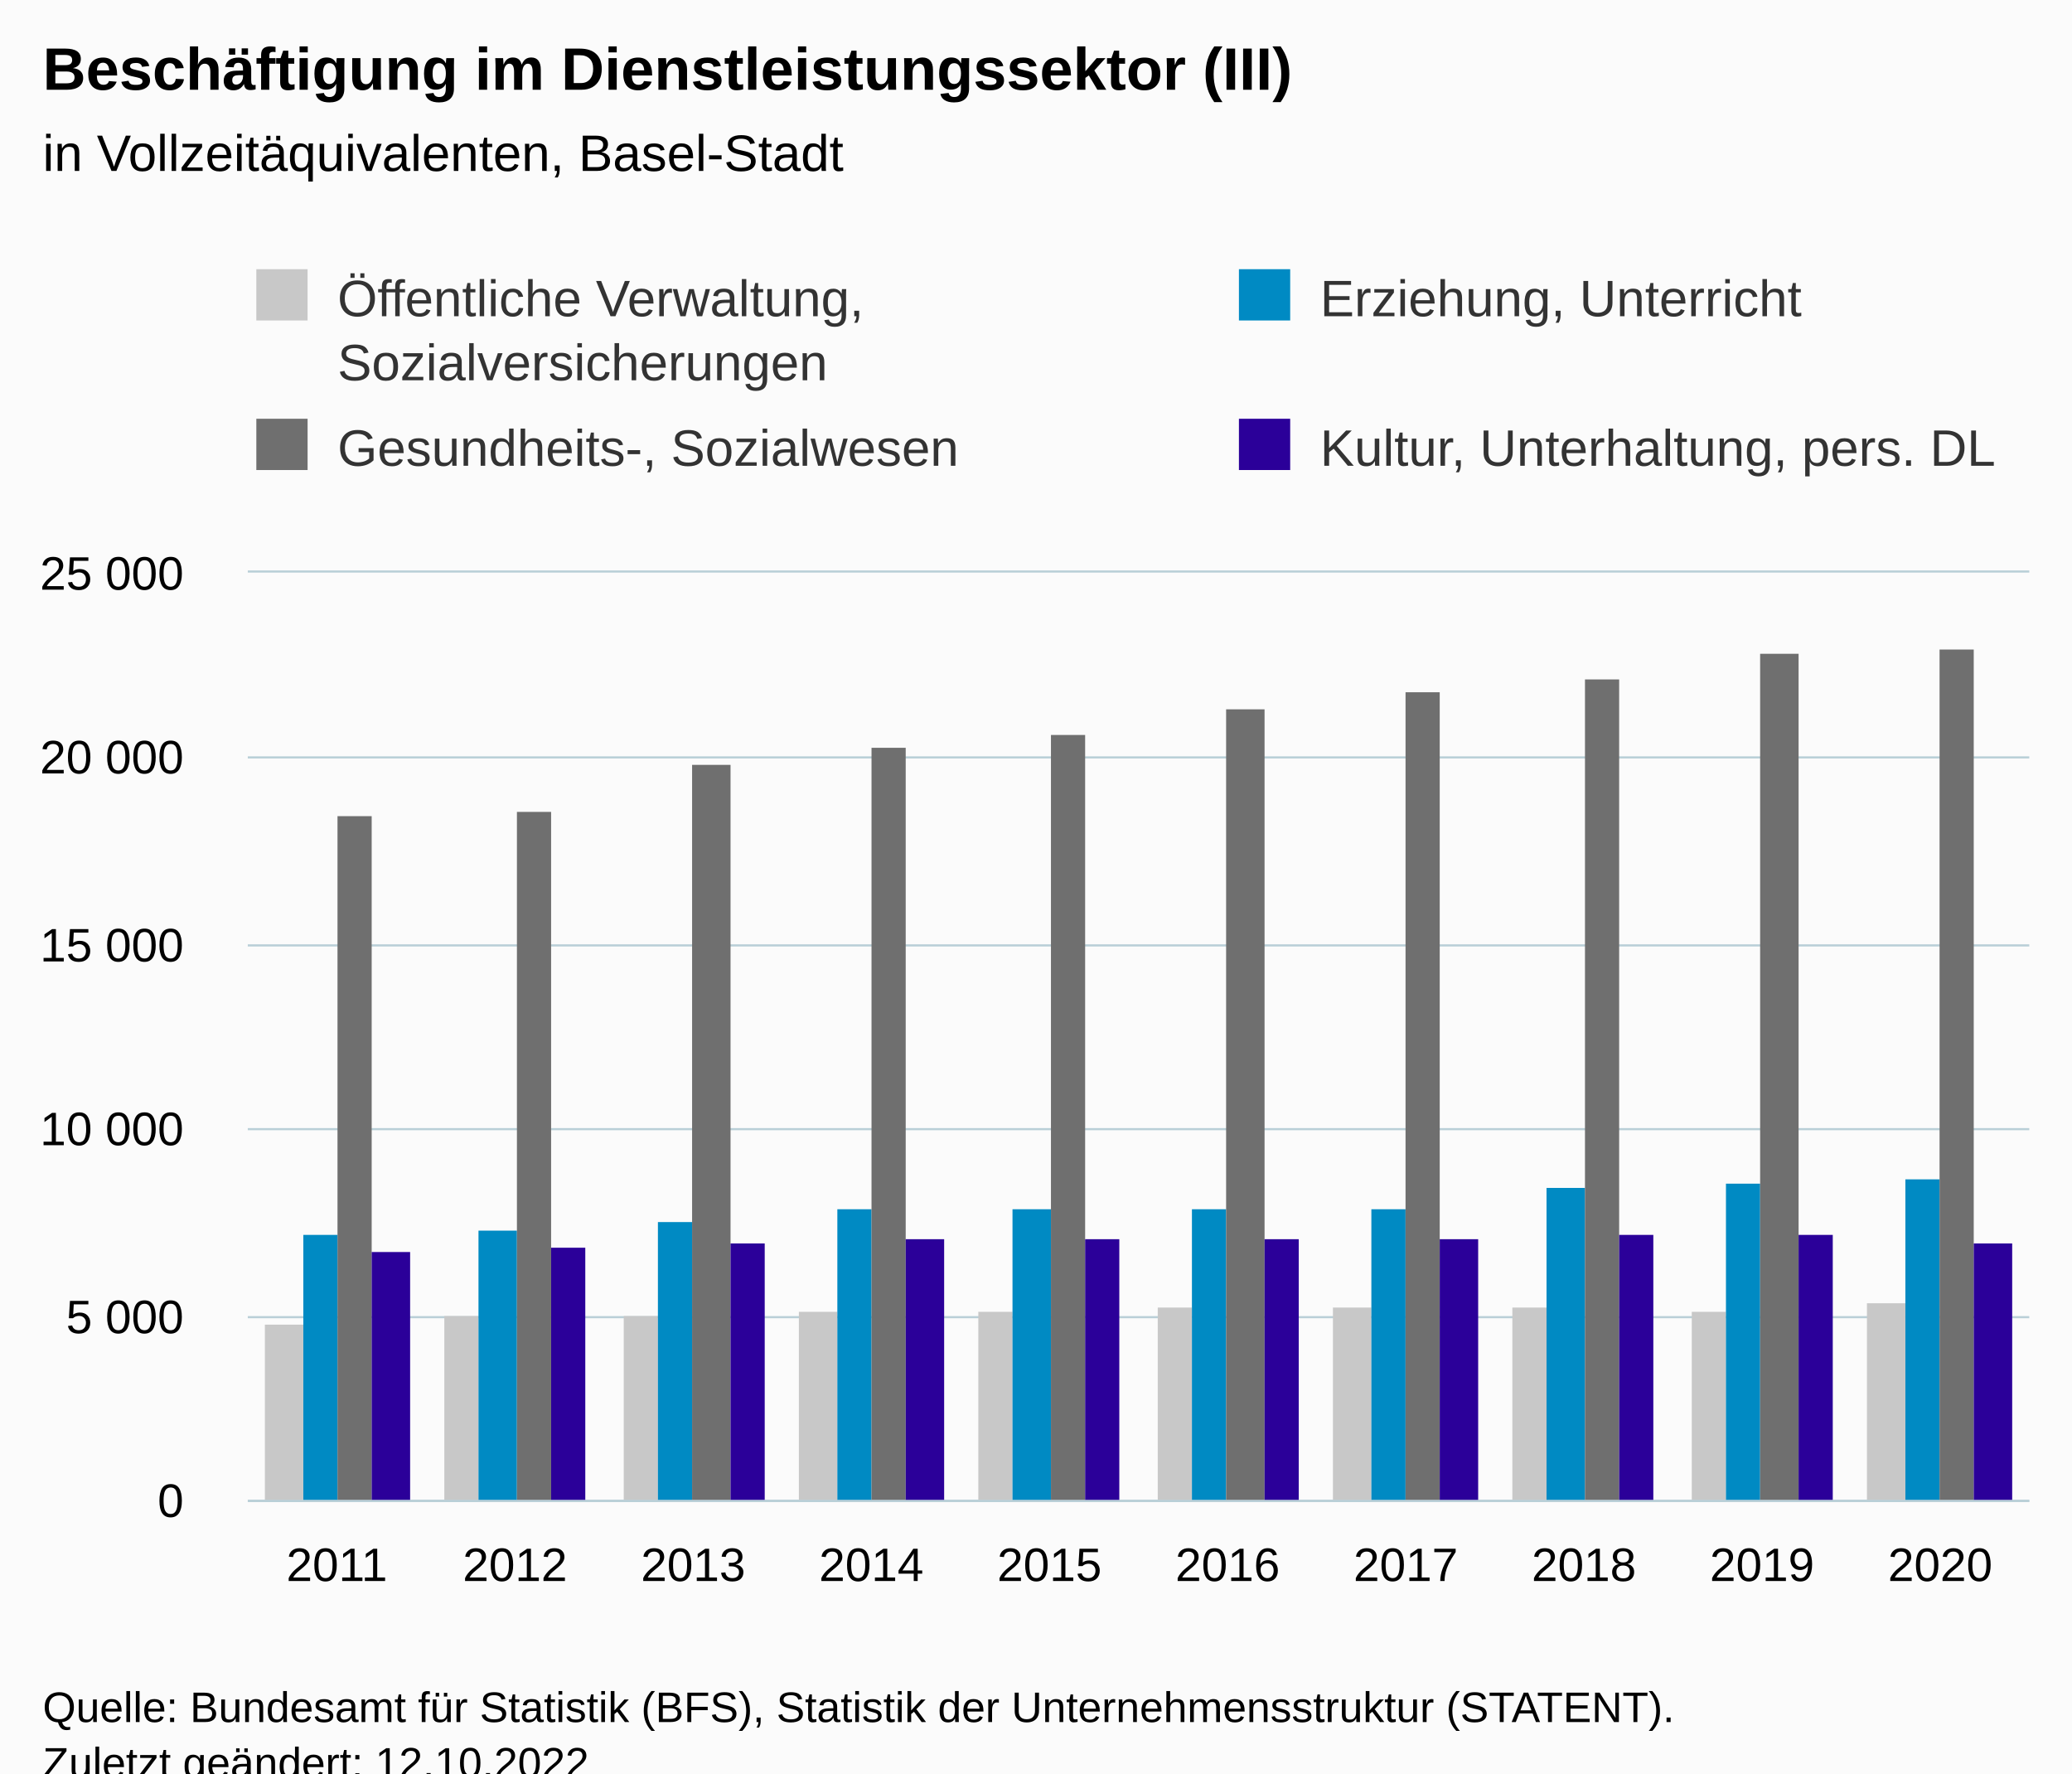
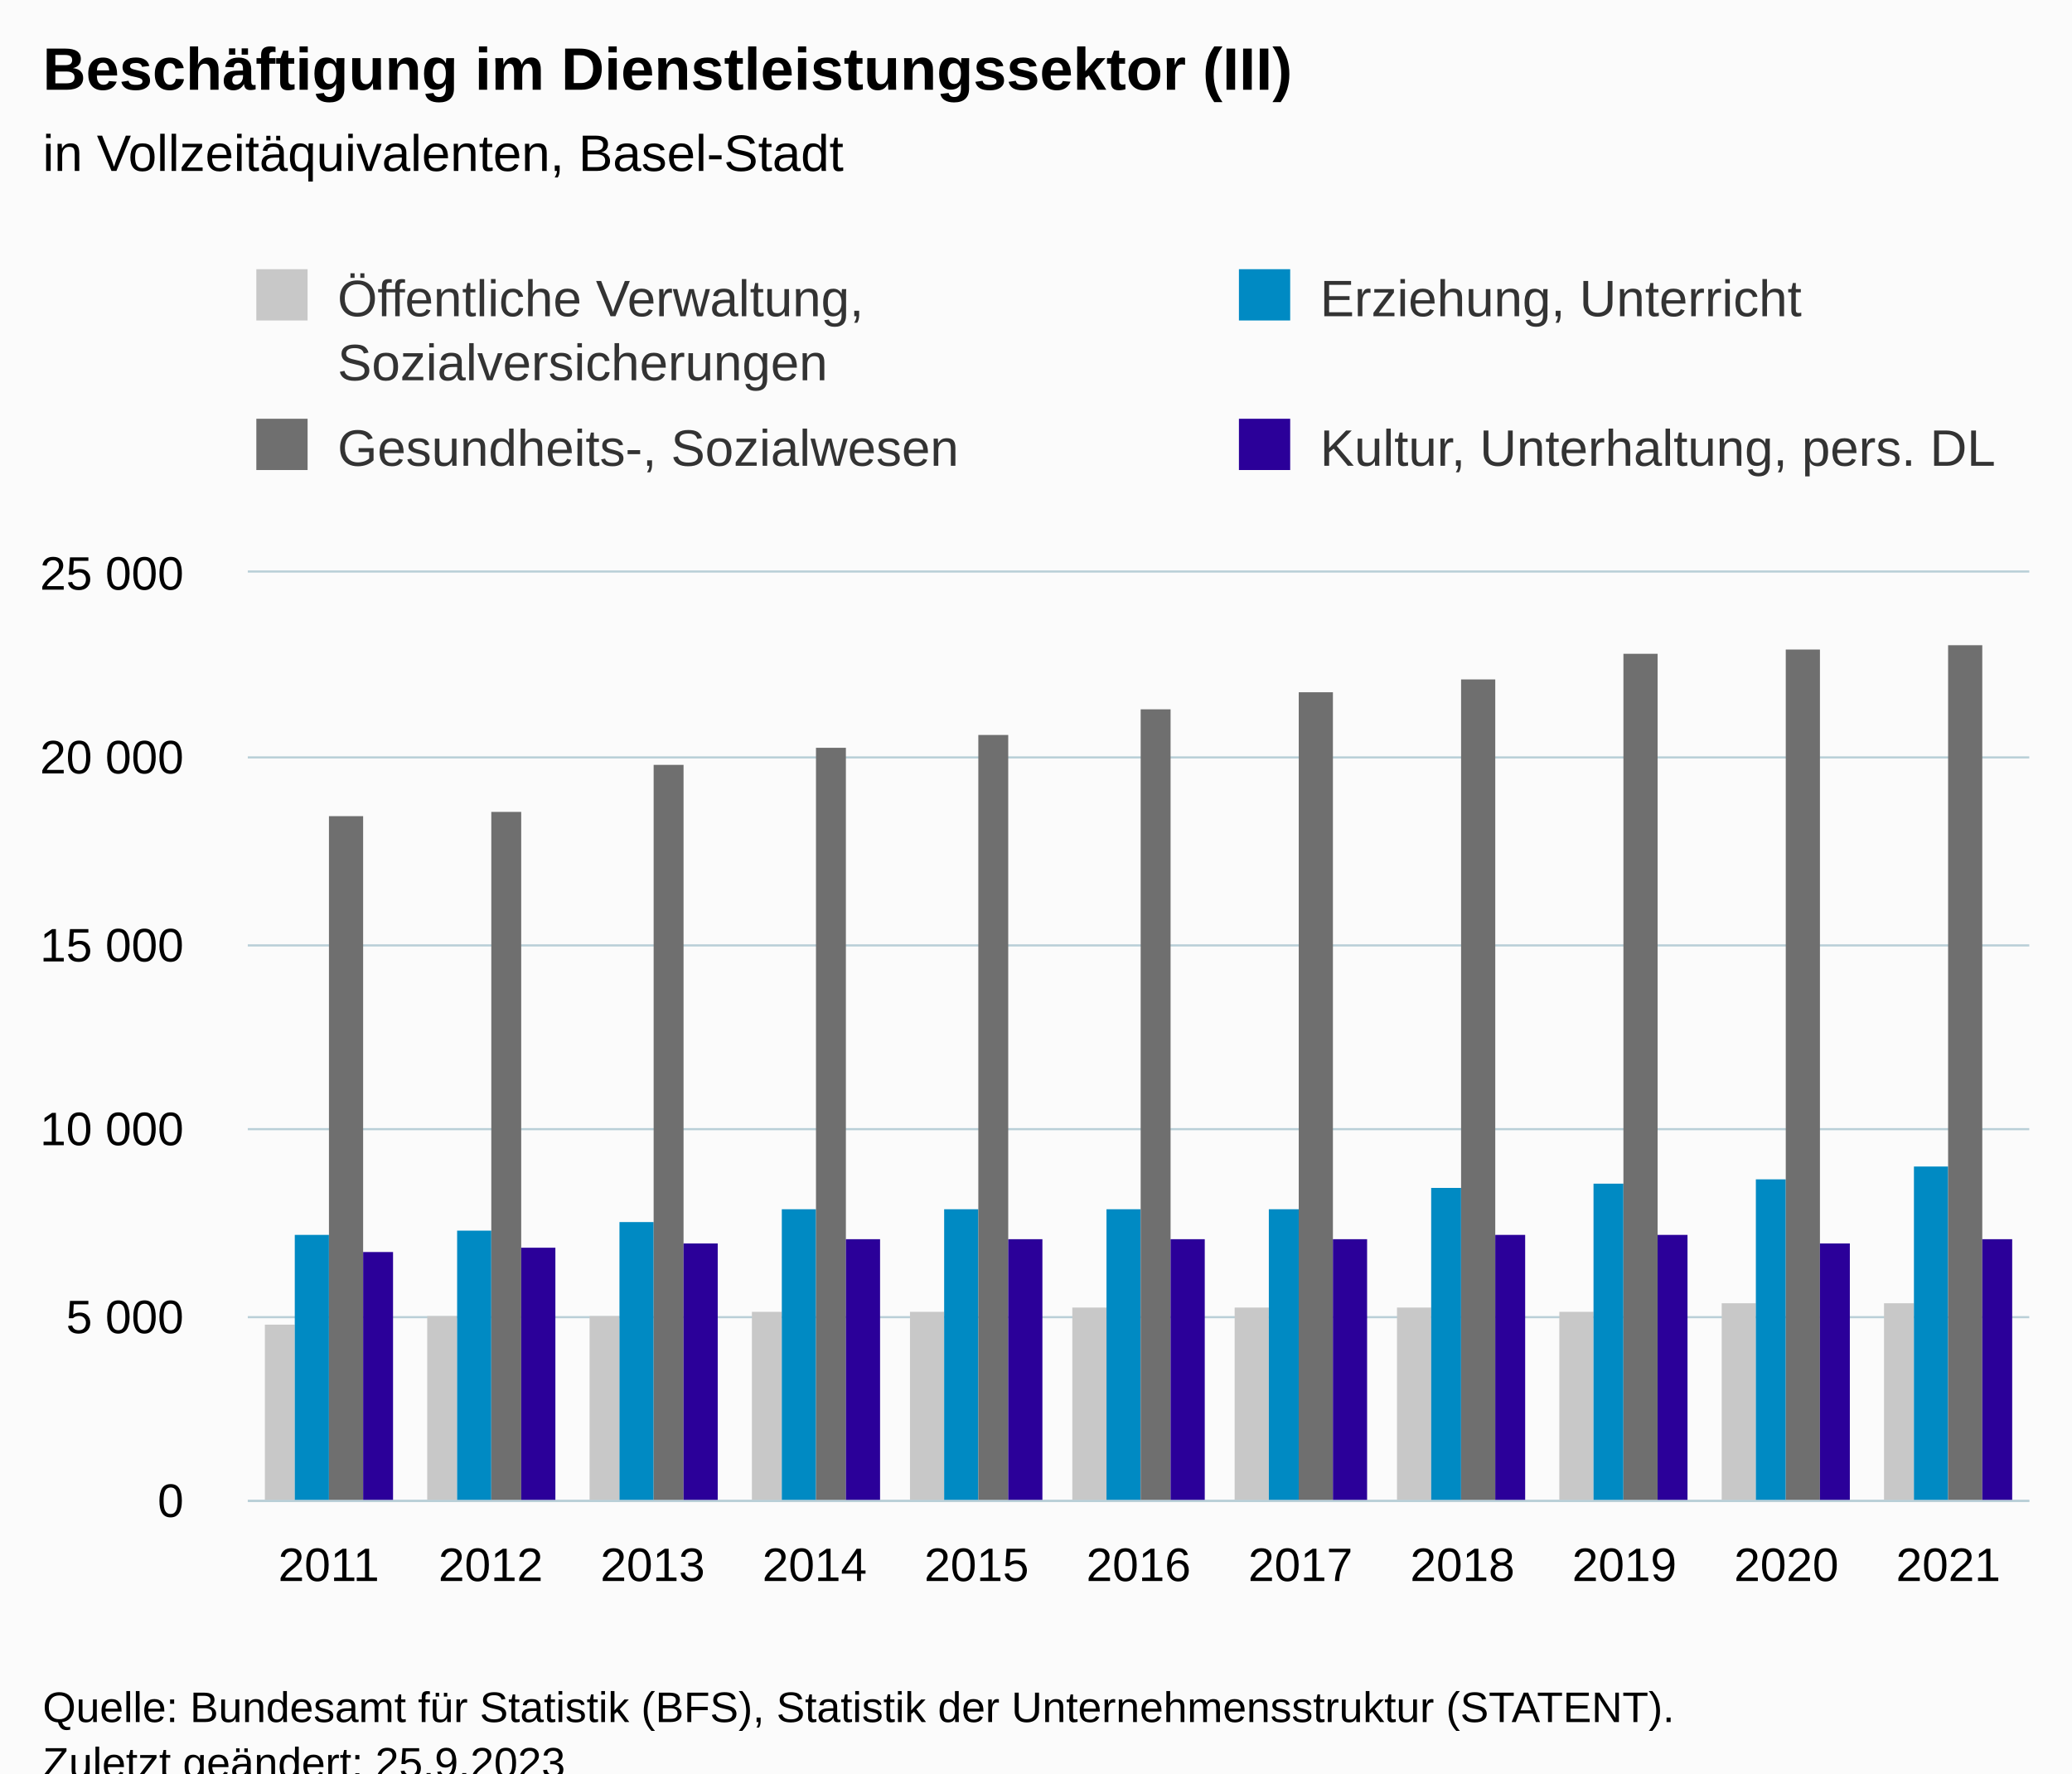
<svg xmlns="http://www.w3.org/2000/svg" version="1.1" class="highcharts-root" style="font-family:Arial;font-size:12px;" viewBox="0 0 485 415">
  <defs>
-     <clipPath id="highcharts-q4v005t-47-">
+     <clipPath id="highcharts-sud4s3u-51-">
      <rect x="0" y="0" width="417" height="217" fill="none" />
    </clipPath>
-     <clipPath id="highcharts-q4v005t-58-">
+     <clipPath id="highcharts-sud4s3u-63-">
      <rect x="0" y="0" width="417" height="217" fill="none" />
    </clipPath>
-     <clipPath id="highcharts-q4v005t-89-">
+     <clipPath id="highcharts-sud4s3u-97-">
      <rect x="58" y="134" width="417" height="217" fill="none" />
    </clipPath>
  </defs>
  <rect fill="#fbfbfb" class="highcharts-background" x="0" y="0" width="485" height="428" rx="0" ry="0" />
  <rect fill="none" class="highcharts-plot-background" x="58" y="134" width="417" height="217" />
  <g class="highcharts-pane-group" data-z-index="0" />
  <g class="highcharts-grid highcharts-xaxis-grid" data-z-index="1">
-     <path fill="none" data-z-index="1" class="highcharts-grid-line" d="M 99.5 134 L 99.5 351" opacity="1" />
-     <path fill="none" data-z-index="1" class="highcharts-grid-line" d="M 140.5 134 L 140.5 351" opacity="1" />
-     <path fill="none" data-z-index="1" class="highcharts-grid-line" d="M 182.5 134 L 182.5 351" opacity="1" />
-     <path fill="none" data-z-index="1" class="highcharts-grid-line" d="M 224.5 134 L 224.5 351" opacity="1" />
-     <path fill="none" data-z-index="1" class="highcharts-grid-line" d="M 266.5 134 L 266.5 351" opacity="1" />
-     <path fill="none" data-z-index="1" class="highcharts-grid-line" d="M 307.5 134 L 307.5 351" opacity="1" />
-     <path fill="none" data-z-index="1" class="highcharts-grid-line" d="M 349.5 134 L 349.5 351" opacity="1" />
-     <path fill="none" data-z-index="1" class="highcharts-grid-line" d="M 391.5 134 L 391.5 351" opacity="1" />
-     <path fill="none" data-z-index="1" class="highcharts-grid-line" d="M 432.5 134 L 432.5 351" opacity="1" />
+     <path fill="none" data-z-index="1" class="highcharts-grid-line" d="M 95.5 134 L 95.5 351" opacity="1" />
+     <path fill="none" data-z-index="1" class="highcharts-grid-line" d="M 133.5 134 L 133.5 351" opacity="1" />
+     <path fill="none" data-z-index="1" class="highcharts-grid-line" d="M 171.5 134 L 171.5 351" opacity="1" />
+     <path fill="none" data-z-index="1" class="highcharts-grid-line" d="M 209.5 134 L 209.5 351" opacity="1" />
+     <path fill="none" data-z-index="1" class="highcharts-grid-line" d="M 247.5 134 L 247.5 351" opacity="1" />
+     <path fill="none" data-z-index="1" class="highcharts-grid-line" d="M 284.5 134 L 284.5 351" opacity="1" />
+     <path fill="none" data-z-index="1" class="highcharts-grid-line" d="M 322.5 134 L 322.5 351" opacity="1" />
+     <path fill="none" data-z-index="1" class="highcharts-grid-line" d="M 360.5 134 L 360.5 351" opacity="1" />
+     <path fill="none" data-z-index="1" class="highcharts-grid-line" d="M 398.5 134 L 398.5 351" opacity="1" />
+     <path fill="none" data-z-index="1" class="highcharts-grid-line" d="M 436.5 134 L 436.5 351" opacity="1" />
    <path fill="none" data-z-index="1" class="highcharts-grid-line" d="M 474.5 134 L 474.5 351" opacity="1" />
    <path fill="none" data-z-index="1" class="highcharts-grid-line" d="M 57.5 134 L 57.5 351" opacity="1" />
  </g>
  <g class="highcharts-grid highcharts-yaxis-grid" data-z-index="1">
    <path fill="none" stroke="#B9CFD7" stroke-width="0.5" data-z-index="1" class="highcharts-grid-line" d="M 58 351.25 L 475 351.25" opacity="1" />
    <path fill="none" stroke="#B9CFD7" stroke-width="0.5" data-z-index="1" class="highcharts-grid-line" d="M 58 308.25 L 475 308.25" opacity="1" />
    <path fill="none" stroke="#B9CFD7" stroke-width="0.5" data-z-index="1" class="highcharts-grid-line" d="M 58 264.25 L 475 264.25" opacity="1" />
    <path fill="none" stroke="#B9CFD7" stroke-width="0.5" data-z-index="1" class="highcharts-grid-line" d="M 58 221.25 L 475 221.25" opacity="1" />
    <path fill="none" stroke="#B9CFD7" stroke-width="0.5" data-z-index="1" class="highcharts-grid-line" d="M 58 177.25 L 475 177.25" opacity="1" />
    <path fill="none" stroke="#B9CFD7" stroke-width="0.5" data-z-index="1" class="highcharts-grid-line" d="M 58 133.75 L 475 133.75" opacity="1" />
  </g>
  <rect fill="none" class="highcharts-plot-border" data-z-index="1" x="58" y="134" width="417" height="217" />
  <g class="highcharts-axis highcharts-xaxis" data-z-index="2">
    <path fill="none" class="highcharts-axis-line" stroke="#B9CFD7" stroke-width="0.5" data-z-index="7" d="M 58 351.25 L 475 351.25" />
  </g>
  <g class="highcharts-axis highcharts-yaxis" data-z-index="2">
    <path fill="none" class="highcharts-axis-line" data-z-index="7" d="M 58 134 L 58 351" />
  </g>
  <g class="highcharts-series-group" data-z-index="3">
-     <g class="highcharts-series highcharts-series-0 highcharts-column-series" data-z-index="0.1" opacity="1" transform="translate(58,134) scale(1 1)" clip-path="url(#highcharts-q4v005t-58-)">
-       <rect x="4" y="176" width="9" height="42" fill="#C8C8C8" opacity="1" class="highcharts-point" />
-       <rect x="46" y="174" width="8" height="44" fill="#C8C8C8" opacity="1" class="highcharts-point" />
-       <rect x="88" y="174" width="8" height="44" fill="#C8C8C8" opacity="1" class="highcharts-point" />
-       <rect x="129" y="173" width="9" height="45" fill="#C8C8C8" opacity="1" class="highcharts-point" />
-       <rect x="171" y="173" width="8" height="45" fill="#C8C8C8" opacity="1" class="highcharts-point" />
-       <rect x="213" y="172" width="8" height="46" fill="#C8C8C8" opacity="1" class="highcharts-point" />
-       <rect x="254" y="172" width="9" height="46" fill="#C8C8C8" opacity="1" class="highcharts-point" />
-       <rect x="296" y="172" width="8" height="46" fill="#C8C8C8" opacity="1" class="highcharts-point" />
-       <rect x="338" y="173" width="8" height="45" fill="#C8C8C8" opacity="1" class="highcharts-point" />
-       <rect x="379" y="171" width="9" height="47" fill="#C8C8C8" opacity="1" class="highcharts-point" />
+     <g class="highcharts-series highcharts-series-0 highcharts-column-series" data-z-index="0.1" opacity="1" transform="translate(58,134) scale(1 1)" clip-path="url(#highcharts-sud4s3u-63-)">
+       <rect x="4" y="176" width="7" height="42" fill="#C8C8C8" opacity="1" class="highcharts-point" />
+       <rect x="42" y="174" width="7" height="44" fill="#C8C8C8" opacity="1" class="highcharts-point" />
+       <rect x="80" y="174" width="7" height="44" fill="#C8C8C8" opacity="1" class="highcharts-point" />
+       <rect x="118" y="173" width="7" height="45" fill="#C8C8C8" opacity="1" class="highcharts-point" />
+       <rect x="155" y="173" width="8" height="45" fill="#C8C8C8" opacity="1" class="highcharts-point" />
+       <rect x="193" y="172" width="8" height="46" fill="#C8C8C8" opacity="1" class="highcharts-point" />
+       <rect x="231" y="172" width="8" height="46" fill="#C8C8C8" opacity="1" class="highcharts-point" />
+       <rect x="269" y="172" width="8" height="46" fill="#C8C8C8" opacity="1" class="highcharts-point" />
+       <rect x="307" y="173" width="8" height="45" fill="#C8C8C8" opacity="1" class="highcharts-point" />
+       <rect x="345" y="171" width="8" height="47" fill="#C8C8C8" opacity="1" class="highcharts-point" />
+       <rect x="383" y="171" width="7" height="47" fill="#C8C8C8" opacity="1" class="highcharts-point" />
    </g>
    <g class="highcharts-markers highcharts-series-0 highcharts-column-series" data-z-index="0.1" opacity="1" transform="translate(58,134) scale(1 1)" clip-path="none" />
-     <g class="highcharts-series highcharts-series-1 highcharts-column-series" data-z-index="0.1" opacity="1" transform="translate(58,134) scale(1 1)" clip-path="url(#highcharts-q4v005t-58-)">
-       <rect x="13" y="155" width="8" height="63" fill="#008AC3" opacity="1" class="highcharts-point" />
-       <rect x="54" y="154" width="9" height="64" fill="#008AC3" opacity="1" class="highcharts-point" />
-       <rect x="96" y="152" width="8" height="66" fill="#008AC3" opacity="1" class="highcharts-point" />
-       <rect x="138" y="149" width="8" height="69" fill="#008AC3" opacity="1" class="highcharts-point" />
-       <rect x="179" y="149" width="9" height="69" fill="#008AC3" opacity="1" class="highcharts-point" />
-       <rect x="221" y="149" width="8" height="69" fill="#008AC3" opacity="1" class="highcharts-point" />
-       <rect x="263" y="149" width="8" height="69" fill="#008AC3" opacity="1" class="highcharts-point" />
-       <rect x="304" y="144" width="9" height="74" fill="#008AC3" opacity="1" class="highcharts-point" />
-       <rect x="346" y="143" width="8" height="75" fill="#008AC3" opacity="1" class="highcharts-point" />
-       <rect x="388" y="142" width="8" height="76" fill="#008AC3" opacity="1" class="highcharts-point" />
+     <g class="highcharts-series highcharts-series-1 highcharts-column-series" data-z-index="0.1" opacity="1" transform="translate(58,134) scale(1 1)" clip-path="url(#highcharts-sud4s3u-63-)">
+       <rect x="11" y="155" width="8" height="63" fill="#008AC3" opacity="1" class="highcharts-point" />
+       <rect x="49" y="154" width="8" height="64" fill="#008AC3" opacity="1" class="highcharts-point" />
+       <rect x="87" y="152" width="8" height="66" fill="#008AC3" opacity="1" class="highcharts-point" />
+       <rect x="125" y="149" width="8" height="69" fill="#008AC3" opacity="1" class="highcharts-point" />
+       <rect x="163" y="149" width="8" height="69" fill="#008AC3" opacity="1" class="highcharts-point" />
+       <rect x="201" y="149" width="8" height="69" fill="#008AC3" opacity="1" class="highcharts-point" />
+       <rect x="239" y="149" width="7" height="69" fill="#008AC3" opacity="1" class="highcharts-point" />
+       <rect x="277" y="144" width="7" height="74" fill="#008AC3" opacity="1" class="highcharts-point" />
+       <rect x="315" y="143" width="7" height="75" fill="#008AC3" opacity="1" class="highcharts-point" />
+       <rect x="353" y="142" width="7" height="76" fill="#008AC3" opacity="1" class="highcharts-point" />
+       <rect x="390" y="139" width="8" height="79" fill="#008AC3" opacity="1" class="highcharts-point" />
    </g>
    <g class="highcharts-markers highcharts-series-1 highcharts-column-series" data-z-index="0.1" opacity="1" transform="translate(58,134) scale(1 1)" clip-path="none" />
-     <g class="highcharts-series highcharts-series-2 highcharts-column-series" data-z-index="0.1" opacity="1" transform="translate(58,134) scale(1 1)" clip-path="url(#highcharts-q4v005t-58-)">
-       <rect x="21" y="57" width="8" height="161" fill="#6F6F6F" opacity="1" class="highcharts-point" />
-       <rect x="63" y="56" width="8" height="162" fill="#6F6F6F" opacity="1" class="highcharts-point" />
-       <rect x="104" y="45" width="9" height="173" fill="#6F6F6F" opacity="1" class="highcharts-point" />
-       <rect x="146" y="41" width="8" height="177" fill="#6F6F6F" opacity="1" class="highcharts-point" />
-       <rect x="188" y="38" width="8" height="180" fill="#6F6F6F" opacity="1" class="highcharts-point" />
-       <rect x="229" y="32" width="9" height="186" fill="#6F6F6F" opacity="1" class="highcharts-point" />
-       <rect x="271" y="28" width="8" height="190" fill="#6F6F6F" opacity="1" class="highcharts-point" />
-       <rect x="313" y="25" width="8" height="193" fill="#6F6F6F" opacity="1" class="highcharts-point" />
-       <rect x="354" y="19" width="9" height="199" fill="#6F6F6F" opacity="1" class="highcharts-point" />
-       <rect x="396" y="18" width="8" height="200" fill="#6F6F6F" opacity="1" class="highcharts-point" />
+     <g class="highcharts-series highcharts-series-2 highcharts-column-series" data-z-index="0.1" opacity="1" transform="translate(58,134) scale(1 1)" clip-path="url(#highcharts-sud4s3u-63-)">
+       <rect x="19" y="57" width="8" height="161" fill="#6F6F6F" opacity="1" class="highcharts-point" />
+       <rect x="57" y="56" width="7" height="162" fill="#6F6F6F" opacity="1" class="highcharts-point" />
+       <rect x="95" y="45" width="7" height="173" fill="#6F6F6F" opacity="1" class="highcharts-point" />
+       <rect x="133" y="41" width="7" height="177" fill="#6F6F6F" opacity="1" class="highcharts-point" />
+       <rect x="171" y="38" width="7" height="180" fill="#6F6F6F" opacity="1" class="highcharts-point" />
+       <rect x="209" y="32" width="7" height="186" fill="#6F6F6F" opacity="1" class="highcharts-point" />
+       <rect x="246" y="28" width="8" height="190" fill="#6F6F6F" opacity="1" class="highcharts-point" />
+       <rect x="284" y="25" width="8" height="193" fill="#6F6F6F" opacity="1" class="highcharts-point" />
+       <rect x="322" y="19" width="8" height="199" fill="#6F6F6F" opacity="1" class="highcharts-point" />
+       <rect x="360" y="18" width="8" height="200" fill="#6F6F6F" opacity="1" class="highcharts-point" />
+       <rect x="398" y="17" width="8" height="201" fill="#6F6F6F" opacity="1" class="highcharts-point" />
    </g>
    <g class="highcharts-markers highcharts-series-2 highcharts-column-series" data-z-index="0.1" opacity="1" transform="translate(58,134) scale(1 1)" clip-path="none" />
-     <g class="highcharts-series highcharts-series-3 highcharts-column-series" data-z-index="0.1" opacity="1" transform="translate(58,134) scale(1 1)" clip-path="url(#highcharts-q4v005t-58-)">
-       <rect x="29" y="159" width="9" height="59" fill="#2B0099" opacity="1" class="highcharts-point" />
-       <rect x="71" y="158" width="8" height="60" fill="#2B0099" opacity="1" class="highcharts-point" />
-       <rect x="113" y="157" width="8" height="61" fill="#2B0099" opacity="1" class="highcharts-point" />
-       <rect x="154" y="156" width="9" height="62" fill="#2B0099" opacity="1" class="highcharts-point" />
-       <rect x="196" y="156" width="8" height="62" fill="#2B0099" opacity="1" class="highcharts-point" />
-       <rect x="238" y="156" width="8" height="62" fill="#2B0099" opacity="1" class="highcharts-point" />
-       <rect x="279" y="156" width="9" height="62" fill="#2B0099" opacity="1" class="highcharts-point" />
-       <rect x="321" y="155" width="8" height="63" fill="#2B0099" opacity="1" class="highcharts-point" />
-       <rect x="363" y="155" width="8" height="63" fill="#2B0099" opacity="1" class="highcharts-point" />
-       <rect x="404" y="157" width="9" height="61" fill="#2B0099" opacity="1" class="highcharts-point" />
+     <g class="highcharts-series highcharts-series-3 highcharts-column-series" data-z-index="0.1" opacity="1" transform="translate(58,134) scale(1 1)" clip-path="url(#highcharts-sud4s3u-63-)">
+       <rect x="27" y="159" width="7" height="59" fill="#2B0099" opacity="1" class="highcharts-point" />
+       <rect x="64" y="158" width="8" height="60" fill="#2B0099" opacity="1" class="highcharts-point" />
+       <rect x="102" y="157" width="8" height="61" fill="#2B0099" opacity="1" class="highcharts-point" />
+       <rect x="140" y="156" width="8" height="62" fill="#2B0099" opacity="1" class="highcharts-point" />
+       <rect x="178" y="156" width="8" height="62" fill="#2B0099" opacity="1" class="highcharts-point" />
+       <rect x="216" y="156" width="8" height="62" fill="#2B0099" opacity="1" class="highcharts-point" />
+       <rect x="254" y="156" width="8" height="62" fill="#2B0099" opacity="1" class="highcharts-point" />
+       <rect x="292" y="155" width="7" height="63" fill="#2B0099" opacity="1" class="highcharts-point" />
+       <rect x="330" y="155" width="7" height="63" fill="#2B0099" opacity="1" class="highcharts-point" />
+       <rect x="368" y="157" width="7" height="61" fill="#2B0099" opacity="1" class="highcharts-point" />
+       <rect x="406" y="156" width="7" height="62" fill="#2B0099" opacity="1" class="highcharts-point" />
    </g>
    <g class="highcharts-markers highcharts-series-3 highcharts-column-series" data-z-index="0.1" opacity="1" transform="translate(58,134) scale(1 1)" clip-path="none" />
  </g>
  <text x="10" text-anchor="start" class="highcharts-title" data-z-index="4" style="color:#000000;font-size:14px;font-weight:bold;fill:#000000;" y="21">
    <tspan>Beschäftigung im Dienstleistungssektor (III)</tspan>
  </text>
  <text x="10" text-anchor="start" class="highcharts-subtitle" data-z-index="4" style="color:#000000;font-size:12px;font-weight:normal;fill:#000000;" y="40">
    <tspan>in Vollzeitäquivalenten, Basel-Stadt</tspan>
  </text>
  <text x="10" text-anchor="start" class="highcharts-caption" data-z-index="4" style="color:#666666;fill:#666666;" y="385" />
  <g class="highcharts-legend" data-z-index="7" transform="translate(50,56)">
    <rect fill="none" class="highcharts-legend-box" rx="0" ry="0" x="0" y="0" width="468" height="66" visibility="visible" />
    <g data-z-index="1">
      <g>
        <g class="highcharts-legend-item highcharts-column-series highcharts-color-undefined highcharts-series-0" data-z-index="1" transform="translate(8,3)">
          <text x="21" style="color:#333333;cursor:pointer;font-size:12px;font-weight:normal;fill:#333333;" text-anchor="start" data-z-index="2" y="15">
            <tspan>Öffentliche Verwaltung,</tspan>
            <tspan x="21" dy="15">Sozialversicherungen</tspan>
          </text>
          <rect x="2" y="4" width="12" height="12" fill="#C8C8C8" class="highcharts-point" data-z-index="3" />
        </g>
        <g class="highcharts-legend-item highcharts-column-series highcharts-color-undefined highcharts-series-1" data-z-index="1" transform="translate(238,3)">
          <text x="21" y="15" style="color:#333333;cursor:pointer;font-size:12px;font-weight:normal;fill:#333333;" text-anchor="start" data-z-index="2">
            <tspan>Erziehung, Unterricht</tspan>
          </text>
          <rect x="2" y="4" width="12" height="12" fill="#008AC3" class="highcharts-point" data-z-index="3" />
        </g>
        <g class="highcharts-legend-item highcharts-column-series highcharts-color-undefined highcharts-series-2" data-z-index="1" transform="translate(8,38)">
          <text x="21" y="15" style="color:#333333;cursor:pointer;font-size:12px;font-weight:normal;fill:#333333;" text-anchor="start" data-z-index="2">
            <tspan>Gesundheits-, Sozialwesen</tspan>
          </text>
          <rect x="2" y="4" width="12" height="12" fill="#6F6F6F" class="highcharts-point" data-z-index="3" />
        </g>
        <g class="highcharts-legend-item highcharts-column-series highcharts-color-undefined highcharts-series-3" data-z-index="1" transform="translate(238,38)">
          <text x="21" y="15" style="color:#333333;cursor:pointer;font-size:12px;font-weight:normal;fill:#333333;" text-anchor="start" data-z-index="2">
            <tspan>Kultur, Unterhaltung, pers. DL</tspan>
          </text>
          <rect x="2" y="4" width="12" height="12" fill="#2B0099" class="highcharts-point" data-z-index="3" />
        </g>
      </g>
    </g>
  </g>
  <g class="highcharts-axis-labels highcharts-xaxis-labels" data-z-index="7">
-     <text x="78.85" style="color:#000000;cursor:default;font-size:11px;fill:#000000;" text-anchor="middle" transform="translate(0,0)" y="370" opacity="1">2011</text>
-     <text x="120.55" style="color:#000000;cursor:default;font-size:11px;fill:#000000;" text-anchor="middle" transform="translate(0,0)" y="370" opacity="1">2012</text>
-     <text x="162.25" style="color:#000000;cursor:default;font-size:11px;fill:#000000;" text-anchor="middle" transform="translate(0,0)" y="370" opacity="1">2013</text>
-     <text x="203.95" style="color:#000000;cursor:default;font-size:11px;fill:#000000;" text-anchor="middle" transform="translate(0,0)" y="370" opacity="1">2014</text>
-     <text x="245.65" style="color:#000000;cursor:default;font-size:11px;fill:#000000;" text-anchor="middle" transform="translate(0,0)" y="370" opacity="1">2015</text>
-     <text x="287.35" style="color:#000000;cursor:default;font-size:11px;fill:#000000;" text-anchor="middle" transform="translate(0,0)" y="370" opacity="1">2016</text>
-     <text x="329.05" style="color:#000000;cursor:default;font-size:11px;fill:#000000;" text-anchor="middle" transform="translate(0,0)" y="370" opacity="1">2017</text>
-     <text x="370.75" style="color:#000000;cursor:default;font-size:11px;fill:#000000;" text-anchor="middle" transform="translate(0,0)" y="370" opacity="1">2018</text>
-     <text x="412.45" style="color:#000000;cursor:default;font-size:11px;fill:#000000;" text-anchor="middle" transform="translate(0,0)" y="370" opacity="1">2019</text>
-     <text x="454.15" style="color:#000000;cursor:default;font-size:11px;fill:#000000;" text-anchor="middle" transform="translate(0,0)" y="370" opacity="1">2020</text>
+     <text x="76.955" style="color:#000000;cursor:default;font-size:11px;fill:#000000;" text-anchor="middle" transform="translate(0,0)" y="370" opacity="1">2011</text>
+     <text x="114.864" style="color:#000000;cursor:default;font-size:11px;fill:#000000;" text-anchor="middle" transform="translate(0,0)" y="370" opacity="1">2012</text>
+     <text x="152.773" style="color:#000000;cursor:default;font-size:11px;fill:#000000;" text-anchor="middle" transform="translate(0,0)" y="370" opacity="1">2013</text>
+     <text x="190.682" style="color:#000000;cursor:default;font-size:11px;fill:#000000;" text-anchor="middle" transform="translate(0,0)" y="370" opacity="1">2014</text>
+     <text x="228.591" style="color:#000000;cursor:default;font-size:11px;fill:#000000;" text-anchor="middle" transform="translate(0,0)" y="370" opacity="1">2015</text>
+     <text x="266.5" style="color:#000000;cursor:default;font-size:11px;fill:#000000;" text-anchor="middle" transform="translate(0,0)" y="370" opacity="1">2016</text>
+     <text x="304.409" style="color:#000000;cursor:default;font-size:11px;fill:#000000;" text-anchor="middle" transform="translate(0,0)" y="370" opacity="1">2017</text>
+     <text x="342.318" style="color:#000000;cursor:default;font-size:11px;fill:#000000;" text-anchor="middle" transform="translate(0,0)" y="370" opacity="1">2018</text>
+     <text x="380.227" style="color:#000000;cursor:default;font-size:11px;fill:#000000;" text-anchor="middle" transform="translate(0,0)" y="370" opacity="1">2019</text>
+     <text x="418.136" style="color:#000000;cursor:default;font-size:11px;fill:#000000;" text-anchor="middle" transform="translate(0,0)" y="370" opacity="1">2020</text>
+     <text x="456.045" style="color:#000000;cursor:default;font-size:11px;fill:#000000;" text-anchor="middle" transform="translate(0,0)" y="370" opacity="1">2021</text>
  </g>
  <g class="highcharts-axis-labels highcharts-yaxis-labels" data-z-index="7">
    <text x="43" style="color:#000000;cursor:default;font-size:11px;fill:#000000;" text-anchor="end" transform="translate(0,0)" y="355" opacity="1">0</text>
    <text x="43" style="color:#000000;cursor:default;font-size:11px;fill:#000000;" text-anchor="end" transform="translate(0,0)" y="312" opacity="1">
      <tspan>5 000</tspan>
    </text>
    <text x="43" style="color:#000000;cursor:default;font-size:11px;fill:#000000;" text-anchor="end" transform="translate(0,0)" y="268" opacity="1">
      <tspan>10 000</tspan>
    </text>
    <text x="43" style="color:#000000;cursor:default;font-size:11px;fill:#000000;" text-anchor="end" transform="translate(0,0)" y="225" opacity="1">
      <tspan>15 000</tspan>
    </text>
    <text x="43" style="color:#000000;cursor:default;font-size:11px;fill:#000000;" text-anchor="end" transform="translate(0,0)" y="181" opacity="1">
      <tspan>20 000</tspan>
    </text>
    <text x="43" style="color:#000000;cursor:default;font-size:11px;fill:#000000;" text-anchor="end" transform="translate(0,0)" y="138" opacity="1">
      <tspan>25 000</tspan>
    </text>
  </g>
  <text x="10" class="highcharts-credits" text-anchor="start" data-z-index="8" style="cursor:default;color:#000000;font-size:10px;fill:#000000;" y="403">
    <tspan>Quelle: Bundesamt für Statistik (BFS), Statistik der Unternehmensstruktur (STATENT).</tspan>
-     <tspan x="10" dy="13">Zuletzt geändert: 12.10.2022</tspan>
+     <tspan x="10" dy="13">Zuletzt geändert: 25.9.2023</tspan>
  </text>
-   <g class="highcharts-control-points" data-z-index="99" clip-path="url(#highcharts-q4v005t-89-)" />
+   <g class="highcharts-control-points" data-z-index="99" clip-path="url(#highcharts-sud4s3u-97-)" />
</svg>
